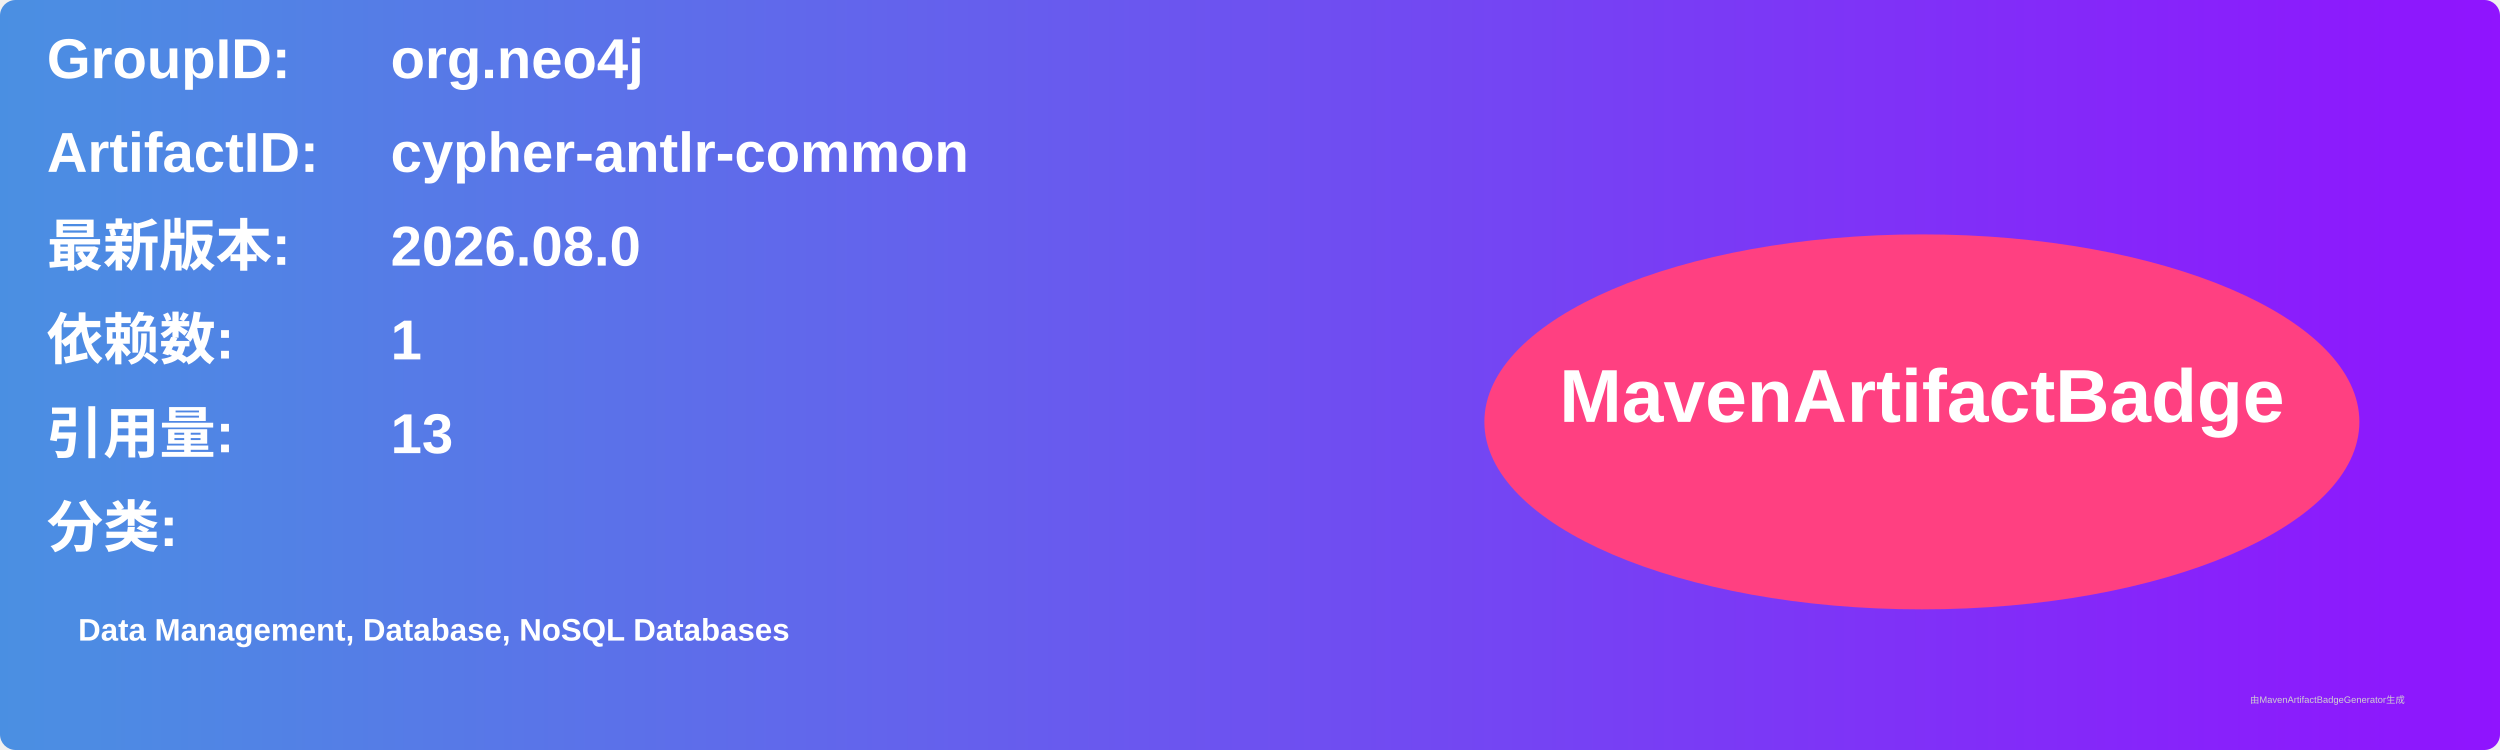
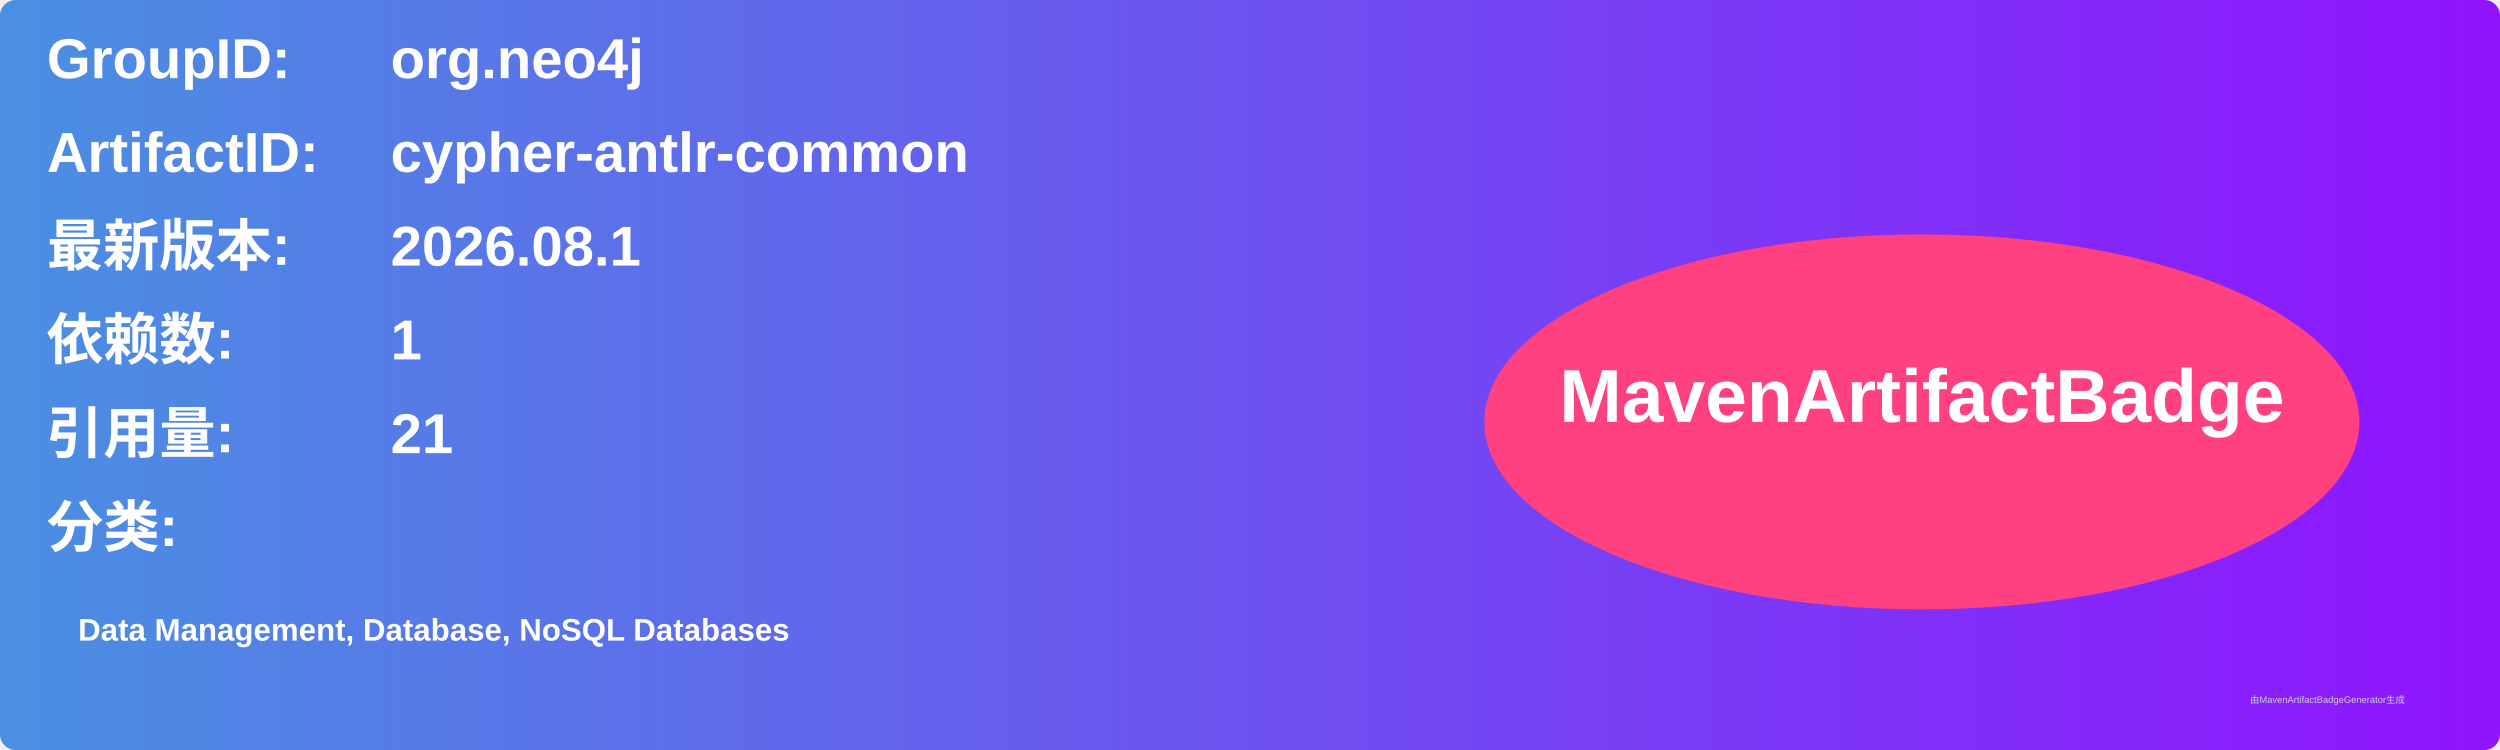
<svg xmlns="http://www.w3.org/2000/svg" width="800" height="240" viewBox="0 0 800 240">
  <linearGradient id="grad" x1="0%" y1="0%" x2="100%" y2="0%">
    <stop offset="0%" stop-color="#4a90e2" />
    <stop offset="100%" stop-color="#9013fe" />
  </linearGradient>
  <rect width="100%" height="100%" rx="5" ry="5" fill="url(#grad)" />
  <g transform="translate(15, 15)">
    <text x="0" y="10" font-family="Arial" font-size="18" fill="white" font-weight="bold" width="260">GroupID:</text>
    <text x="110" y="10" font-family="Arial" font-size="18" fill="white" font-weight="bold" width="460">org.neo4j</text>
    <text x="0" y="40" font-family="Arial" font-size="18" fill="white" font-weight="bold" width="260">ArtifactID:</text>
    <text x="110" y="40" font-family="Arial" font-size="18" fill="white" font-weight="bold" width="460">cypher-antlr-common</text>
    <text x="0" y="70" font-family="Arial" font-size="18" fill="white" font-weight="bold">最新版本:</text>
    <text x="110" y="70" font-family="Arial" font-size="18" fill="white" font-weight="bold">
-       <tspan font-weight="bold">2026.08.0</tspan>
+       <tspan font-weight="bold">2026.08.1</tspan>
    </text>
    <text x="0" y="100" font-family="Arial" font-size="18" fill="white" font-weight="bold">依赖数: </text>
    <text x="110" y="100" font-family="Arial" font-size="18" fill="white">
      <tspan font-weight="bold">1</tspan>
    </text>
    <text x="0" y="130" font-family="Arial" font-size="18" fill="white" font-weight="bold">引用量: </text>
    <text x="110" y="130" font-family="Arial" font-size="18" fill="white">
-       <tspan font-weight="bold">13</tspan>
+       <tspan font-weight="bold">21</tspan>
    </text>
    <text x="0" y="160" font-family="Arial" font-size="18" fill="white" font-weight="bold">分类:</text>
    <text x="10" y="190" font-family="Arial" font-size="10" fill="white">
      <tspan font-weight="bold">Data Management, Database, NoSQL Databases</tspan>
    </text>
    <ellipse cx="600" cy="120" rx="140" ry="60" fill="#ff4081" />
    <text x="600" y="120" text-anchor="middle" font-family="Arial" font-size="24" fill="white" font-weight="bold">MavenArtifactBadge</text>
  </g>
  <text x="720" y="225" font-family="Arial" font-size="3" fill="#d0d0d0">由MavenArtifactBadgeGenerator生成</text>
</svg>
